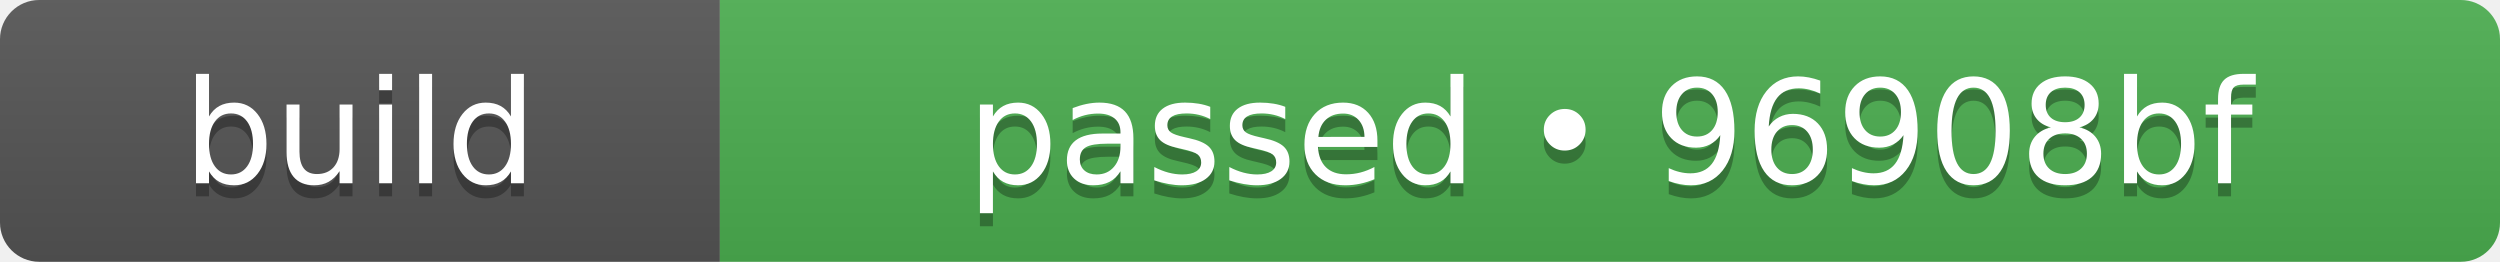
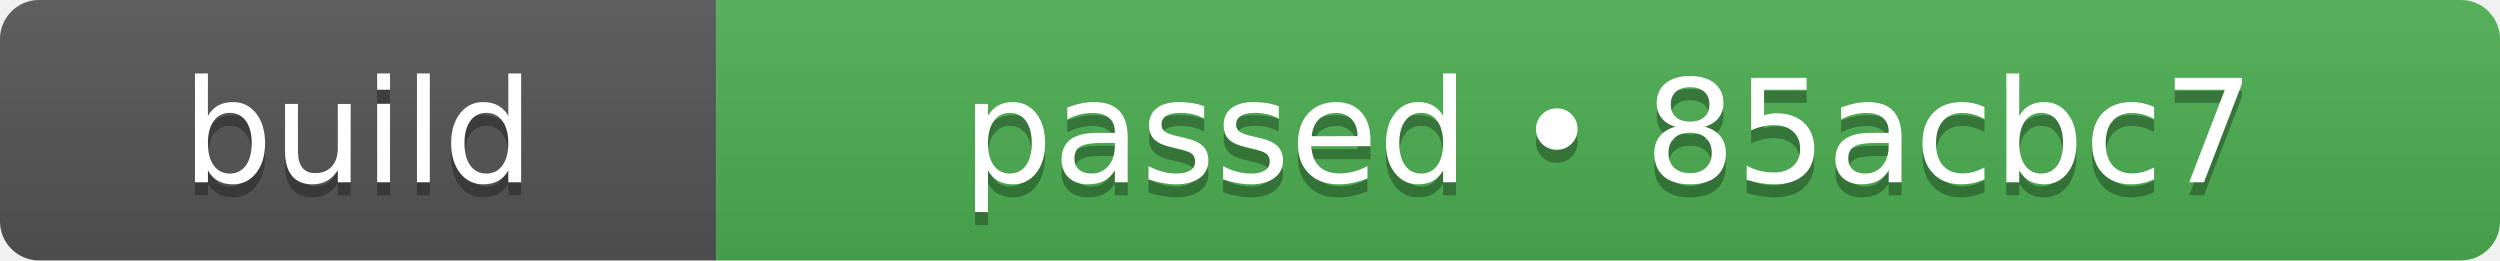
- <svg xmlns="http://www.w3.org/2000/svg" width="191" height="20" role="img" aria-label="build: passed • 96908bf">
+ <svg xmlns="http://www.w3.org/2000/svg" width="192" height="20" role="img" aria-label="build: passed • 85acbc7">
  <linearGradient id="s" x2="0" y2="100%">
    <stop offset="0" stop-color="#bbb" stop-opacity=".1" />
    <stop offset="1" stop-opacity=".1" />
  </linearGradient>
  <clipPath id="r">
-     <rect width="191" height="20" rx="3" fill="#fff" />
+     <rect width="192" height="20" rx="3" fill="#fff" />
  </clipPath>
  <g clip-path="url(#r)">
    <rect width="55" height="20" fill="#555555" />
-     <rect x="55" width="136" height="20" fill="#4caf50" />
-     <rect width="191" height="20" fill="url(#s)" />
+     <rect x="55" width="137" height="20" fill="#4caf50" />
+     <rect width="192" height="20" fill="url(#s)" />
  </g>
  <g fill="#fff" text-anchor="middle" font-family="Verdana,Geneva,DejaVu Sans,sans-serif" text-rendering="geometricPrecision" font-size="110">
    <text aria-hidden="true" x="275" y="150" fill="#010101" fill-opacity=".3" transform="scale(.1)" textLength="310">build</text>
    <text x="275" y="140" transform="scale(.1)" fill="#fff" textLength="310">build</text>
-     <text aria-hidden="true" x="1230" y="150" fill="#010101" fill-opacity=".3" transform="scale(.1)" textLength="1120">passed • 96908bf</text>
-     <text x="1230" y="140" transform="scale(.1)" fill="#fff" textLength="1120">passed • 96908bf</text>
+     <text aria-hidden="true" x="1235" y="150" fill="#010101" fill-opacity=".3" transform="scale(.1)" textLength="1130">passed • 85acbc7</text>
+     <text x="1235" y="140" transform="scale(.1)" fill="#fff" textLength="1130">passed • 85acbc7</text>
  </g>
</svg>
